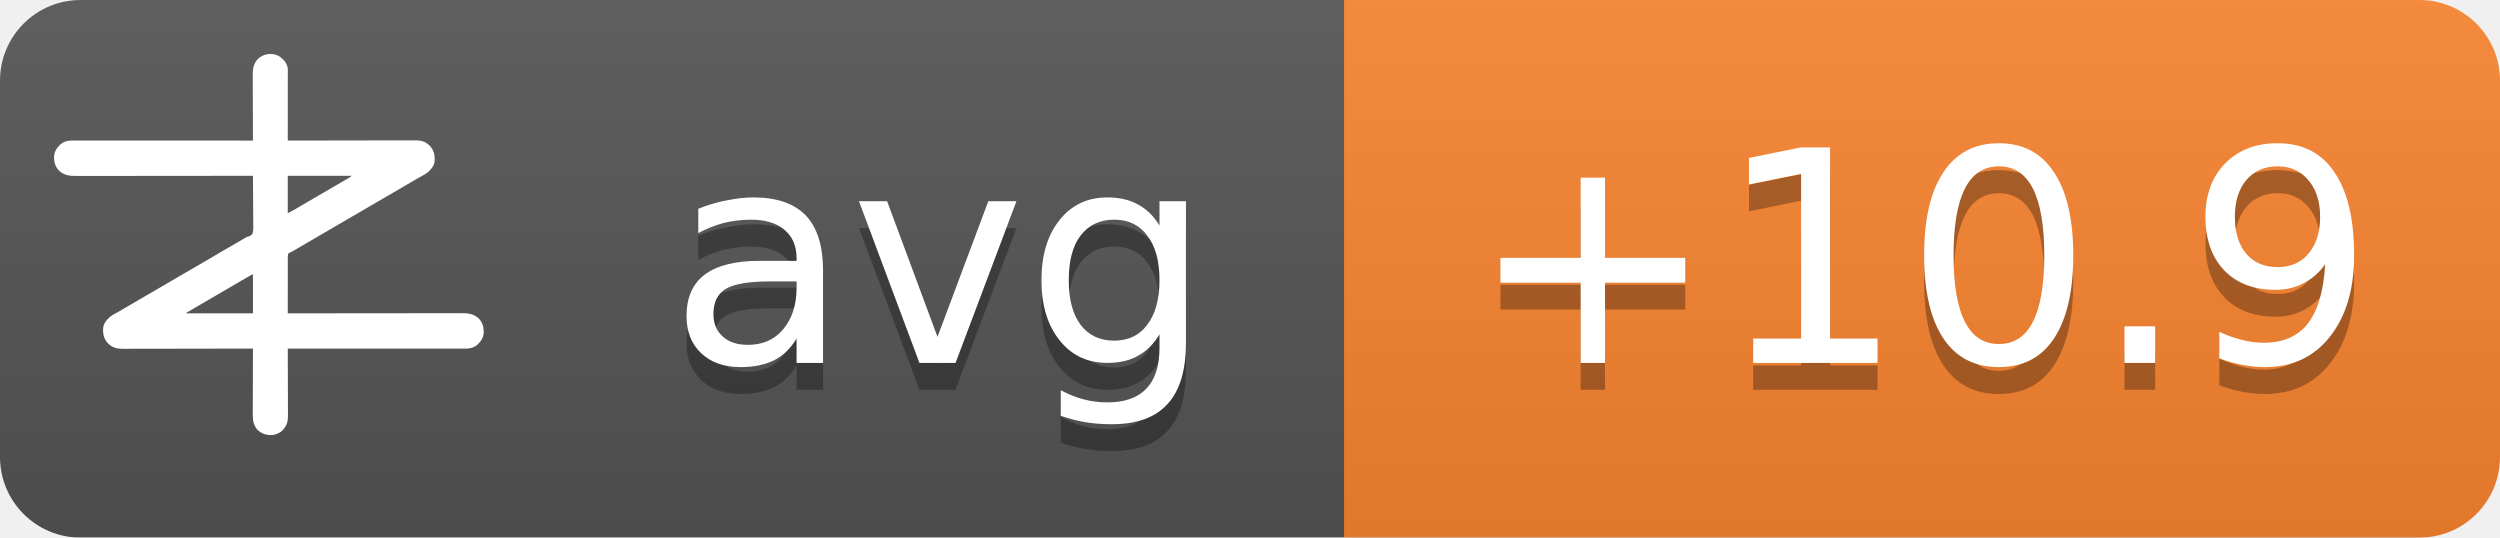
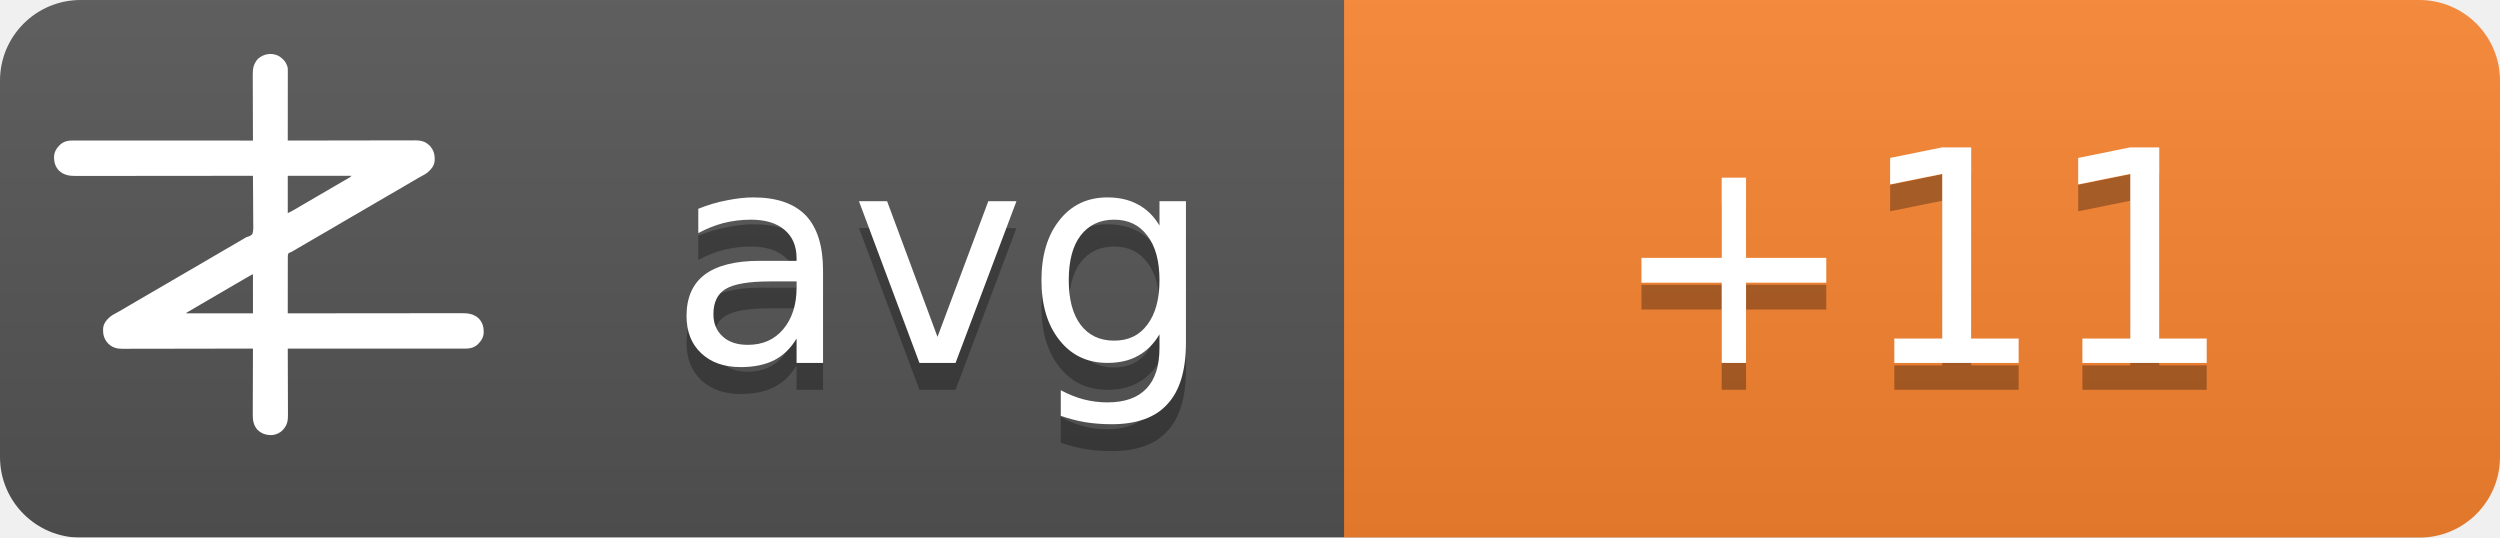
<svg xmlns="http://www.w3.org/2000/svg" width="93" height="20">
  <linearGradient id="b" x2="0" y2="100%">
    <stop offset="0" stop-color="#bbb" stop-opacity=".1" />
    <stop offset="1" stop-opacity=".1" />
  </linearGradient>
  <mask id="a">
    <rect width="93" height="20" rx="3" fill="#fff" />
  </mask>
  <g mask="url(#a)">
    <path fill="#555" d="M0 0h93v20H0z" />
    <path fill="#fb8530" d="M50 0h43v20H50z" />
    <path fill="url(#b)" d="M0 0h93v20H0z" />
  </g>
  <g fill="#fff" text-anchor="middle" font-family="DejaVu Sans,Verdana,Geneva,sans-serif" font-size="11">
    <text x="35" y="14.5" fill="#010101" fill-opacity=".3" text-anchor="middle">avg</text>
    <text x="35" y="13.5" text-anchor="middle">avg</text>
-     <text x="71.5" y="14.5" fill="#010101" fill-opacity=".3" text-anchor="middle">+10.9</text>
-     <text x="71.5" y="13.5" text-anchor="middle">+10.9</text>
+     <text x="71.5" y="14.5" fill="#010101" fill-opacity=".3" text-anchor="middle">+11</text>
+     <text x="71.5" y="13.5" text-anchor="middle">+11</text>
  </g>
  <g transform="translate(2, 2) scale(0.0156)">
    <path d="M538.273,6.355 C540.3,7.803 542.146,9.339 544,11 C544.605,11.501 545.209,12.003 545.832,12.52 C551.93,17.98 556.451,25.923 558,34 C558.09,36.348 558.122,38.699 558.12,41.049 C558.121,41.759 558.122,42.469 558.123,43.2 C558.124,45.578 558.119,47.957 558.114,50.335 C558.113,52.04 558.113,53.745 558.114,55.45 C558.114,60.08 558.108,64.71 558.101,69.339 C558.095,74.177 558.095,79.015 558.093,83.853 C558.09,93.015 558.082,102.177 558.072,111.339 C558.061,121.77 558.055,132.2 558.05,142.63 C558.04,164.087 558.022,185.543 558,207 C558.992,206.998 558.992,206.998 560.005,206.995 C599.244,206.906 638.484,206.837 677.724,206.796 C682.439,206.791 687.153,206.786 691.868,206.78 C692.807,206.779 693.746,206.778 694.713,206.777 C709.897,206.76 725.081,206.728 740.266,206.691 C755.854,206.654 771.443,206.632 787.031,206.624 C796.645,206.618 806.259,206.601 815.872,206.568 C822.471,206.547 829.069,206.541 835.668,206.546 C839.471,206.549 843.274,206.545 847.077,206.523 C851.211,206.5 855.344,206.508 859.478,206.519 C860.666,206.507 861.854,206.496 863.077,206.484 C874.708,206.566 885.27,209.022 894,217 C894.866,217.763 895.732,218.526 896.625,219.312 C906.609,230.61 909.093,241.115 908.211,255.893 C907.045,267.523 899.957,275.585 891.527,282.982 C887.507,286.192 883.149,288.577 878.625,291 C876.581,292.125 874.538,293.253 872.496,294.383 C871.434,294.97 870.371,295.557 869.277,296.161 C863.687,299.298 858.19,302.589 852.688,305.875 C842.692,311.83 832.649,317.693 822.564,323.493 C812.339,329.374 802.151,335.315 791.968,341.266 C786.98,344.18 781.99,347.09 777,350 C775,351.167 773,352.333 771,353.5 C767,355.833 763,358.167 759,360.5 C758.01,361.077 757.02,361.655 756,362.25 C753.999,363.417 751.997,364.585 749.996,365.752 C745.019,368.655 740.044,371.558 735.07,374.465 C724.795,380.468 714.504,386.442 704.188,392.375 C695.251,397.517 686.361,402.73 677.5,408 C667.565,413.909 657.583,419.731 647.563,425.494 C637.339,431.374 627.151,437.315 616.968,443.266 C611.98,446.18 606.99,449.09 602,452 C595.8,455.616 589.601,459.233 583.402,462.852 C581.779,463.799 581.779,463.799 580.123,464.766 C578.058,465.971 575.993,467.177 573.928,468.383 C572.991,468.929 572.055,469.476 571.09,470.039 C570.274,470.516 569.458,470.992 568.617,471.483 C566,473 566,473 562.392,474.252 C560.444,475.261 560.444,475.261 559,477 C557.895,481.466 558.058,485.91 558.114,490.489 C558.106,491.889 558.095,493.288 558.081,494.688 C558.052,498.486 558.066,502.282 558.088,506.08 C558.104,510.049 558.08,514.018 558.06,517.987 C558.029,525.502 558.033,533.017 558.05,540.532 C558.068,549.089 558.046,557.645 558.021,566.201 C557.97,583.801 557.969,601.4 558,619 C558.905,618.999 559.811,618.998 560.743,618.997 C614.404,618.929 668.065,618.878 721.726,618.847 C728.169,618.843 734.613,618.839 741.057,618.835 C742.339,618.834 743.622,618.834 744.944,618.833 C765.713,618.82 786.482,618.796 807.25,618.769 C828.563,618.74 849.875,618.724 871.187,618.718 C884.337,618.714 897.486,618.701 910.636,618.676 C919.654,618.66 928.673,618.656 937.691,618.659 C942.893,618.661 948.096,618.658 953.298,618.642 C958.065,618.628 962.833,618.627 967.6,618.637 C969.32,618.639 971.041,618.635 972.761,618.625 C988.359,618.545 1001.304,620.231 1013.289,631.07 C1022.63,640.831 1025.523,651.69 1025.273,664.816 C1024.716,676.951 1018.801,685.602 1010.25,693.75 C1002.107,700.576 993.074,703.126 982.638,703.123 C981.903,703.124 981.168,703.125 980.41,703.127 C977.94,703.129 975.469,703.125 972.998,703.12 C971.212,703.121 969.426,703.122 967.64,703.123 C962.725,703.125 957.811,703.121 952.897,703.116 C947.6,703.112 942.303,703.113 937.006,703.114 C927.826,703.114 918.646,703.111 909.467,703.106 C896.194,703.098 882.922,703.095 869.65,703.094 C848.117,703.092 826.585,703.085 805.052,703.075 C784.134,703.066 763.215,703.059 742.296,703.055 C740.362,703.055 740.362,703.055 738.389,703.054 C731.923,703.053 725.456,703.052 718.989,703.05 C665.326,703.04 611.663,703.022 558,703 C558.004,703.881 558.007,704.763 558.011,705.671 C558.1,727.147 558.166,748.623 558.207,770.099 C558.228,780.485 558.256,790.871 558.302,801.257 C558.342,810.312 558.367,819.367 558.376,828.422 C558.382,833.214 558.394,838.006 558.423,842.798 C558.45,847.315 558.458,851.831 558.452,856.348 C558.454,858 558.461,859.651 558.477,861.303 C558.593,874.39 556.909,884.889 548,895 C547.475,895.617 546.951,896.235 546.41,896.871 C539.67,904.246 530.375,908.396 520.457,909.341 C506.721,909.483 496.278,906.386 486,897 C475.869,885.646 474.41,873.462 474.546,858.87 C474.547,857.164 474.546,855.458 474.544,853.752 C474.543,849.152 474.566,844.551 474.594,839.951 C474.62,835.132 474.622,830.312 474.627,825.493 C474.639,816.381 474.672,807.269 474.712,798.157 C474.757,787.777 474.779,777.397 474.799,767.017 C474.84,745.678 474.911,724.339 475,703 C474.324,703.002 473.647,703.003 472.95,703.005 C432.834,703.094 392.718,703.163 352.601,703.204 C347.781,703.209 342.961,703.214 338.141,703.22 C337.181,703.221 336.222,703.222 335.233,703.223 C319.709,703.24 304.185,703.272 288.662,703.309 C272.725,703.346 256.788,703.368 240.852,703.376 C231.023,703.382 221.195,703.399 211.366,703.432 C204.62,703.453 197.875,703.459 191.129,703.454 C187.241,703.451 183.353,703.455 179.465,703.477 C175.897,703.496 172.329,703.497 168.762,703.484 C166.876,703.481 164.991,703.498 163.106,703.516 C151.4,703.435 140.793,701.035 132,693 C131.134,692.237 130.268,691.474 129.375,690.688 C119.391,679.39 116.907,668.885 117.789,654.107 C118.955,642.477 126.043,634.415 134.473,627.018 C138.493,623.808 142.851,621.423 147.375,619 C149.419,617.875 151.462,616.747 153.504,615.617 C154.566,615.03 155.629,614.443 156.723,613.839 C162.313,610.702 167.81,607.411 173.312,604.125 C183.308,598.17 193.351,592.307 203.436,586.507 C213.661,580.626 223.849,574.685 234.032,568.734 C239.02,565.82 244.01,562.91 249,560 C251,558.833 253,557.667 255,556.5 C267,549.5 279,542.5 291,535.5 C291.99,534.923 292.98,534.345 294,533.75 C296.001,532.583 298.003,531.415 300.004,530.248 C304.981,527.345 309.956,524.442 314.93,521.535 C325.205,515.532 335.496,509.558 345.812,503.625 C354.749,498.483 363.639,493.27 372.5,488 C382.435,482.091 392.417,476.269 402.437,470.506 C409.68,466.34 416.909,462.151 424.125,457.938 C425.588,457.083 425.588,457.083 427.08,456.212 C430.054,454.475 433.027,452.738 436,451 C440.208,448.541 444.416,446.083 448.625,443.625 C449.56,443.078 450.494,442.532 451.458,441.969 C452.371,441.435 453.285,440.901 454.227,440.352 C455.087,439.812 455.946,439.273 456.832,438.717 C460,437 460,437 463.571,436.011 C468.09,434.438 471.29,433.051 474,429 C476.614,419.869 475.804,409.751 475.621,400.323 C475.562,396.476 475.582,392.63 475.593,388.784 C475.603,381.508 475.541,374.236 475.454,366.961 C475.358,358.676 475.341,350.391 475.331,342.105 C475.309,325.069 475.188,308.035 475,291 C473.62,291.002 473.62,291.002 472.212,291.003 C417.674,291.071 363.137,291.122 308.599,291.153 C302.05,291.157 295.501,291.161 288.953,291.165 C287.649,291.166 286.345,291.166 285.002,291.167 C263.894,291.18 242.785,291.204 221.677,291.231 C200.017,291.26 178.357,291.276 156.696,291.282 C143.332,291.286 129.967,291.299 116.602,291.324 C107.437,291.34 98.271,291.344 89.106,291.341 C83.818,291.339 78.531,291.342 73.244,291.358 C68.398,291.372 63.554,291.373 58.708,291.363 C56.96,291.361 55.211,291.365 53.463,291.375 C37.782,291.454 24.767,289.833 12.711,278.93 C3.37,269.169 0.477,258.31 0.727,245.184 C1.284,233.049 7.199,224.398 15.75,216.25 C23.907,209.413 33.022,206.837 43.471,206.877 C44.592,206.875 44.592,206.875 45.735,206.873 C48.246,206.871 50.757,206.875 53.267,206.88 C55.083,206.879 56.898,206.878 58.713,206.877 C63.707,206.875 68.701,206.879 73.695,206.884 C79.078,206.888 84.461,206.887 89.844,206.886 C99.172,206.886 108.501,206.889 117.83,206.894 C131.317,206.902 144.805,206.905 158.293,206.906 C180.174,206.908 202.056,206.915 223.938,206.925 C245.197,206.934 266.455,206.941 287.714,206.945 C289.024,206.945 290.334,206.946 291.683,206.946 C298.255,206.947 304.827,206.948 311.398,206.95 C365.932,206.96 420.466,206.978 475,207 C474.996,206.119 474.993,205.237 474.989,204.329 C474.9,182.853 474.834,161.377 474.793,139.901 C474.772,129.515 474.744,119.129 474.698,108.743 C474.658,99.688 474.633,90.633 474.624,81.578 C474.618,76.786 474.606,71.994 474.577,67.202 C474.55,62.685 474.542,58.169 474.548,53.652 C474.546,52 474.539,50.349 474.523,48.697 C474.394,34.178 477.037,23.083 487,12 C500.963,-0.67 521.883,-3.417 538.273,6.355 Z M558,291 C558,320.37 558,349.74 558,380 C568.041,374.999 568.041,374.999 577.75,369.5 C579.212,368.63 580.674,367.76 582.137,366.891 C582.915,366.427 583.692,365.964 584.494,365.486 C589.168,362.714 593.867,359.985 598.562,357.25 C600.626,356.047 602.69,354.844 604.754,353.641 C606.305,352.737 606.305,352.737 607.887,351.814 C612.926,348.878 617.963,345.939 623,343 C625,341.833 627,340.667 629,339.5 C629.99,338.923 630.98,338.345 632,337.75 C665,318.5 665,318.5 668.005,316.747 C669.988,315.59 671.971,314.433 673.954,313.274 C679.207,310.206 684.467,307.151 689.738,304.113 C690.838,303.477 691.939,302.841 693.072,302.186 C695.187,300.963 697.304,299.744 699.424,298.529 C700.848,297.705 700.848,297.705 702.301,296.863 C703.138,296.382 703.975,295.9 704.837,295.404 C707.289,293.919 707.289,293.919 710,291 C659.84,291 609.68,291 558,291 Z M469.207,528.605 C468.196,529.17 467.184,529.735 466.142,530.316 C465.043,530.934 463.945,531.551 462.812,532.188 C461.682,532.822 460.552,533.456 459.387,534.109 C450.357,539.189 441.423,544.425 432.52,549.723 C426.741,553.161 420.935,556.553 415.125,559.938 C414.127,560.519 413.129,561.1 412.101,561.699 C410.078,562.878 408.055,564.056 406.032,565.234 C401.02,568.153 396.01,571.077 391,574 C389,575.167 387,576.333 385,577.5 C384.01,578.077 383.02,578.655 382,579.25 C373,584.5 373,584.5 369.998,586.251 C368.005,587.414 366.012,588.576 364.02,589.739 C358.909,592.721 353.798,595.7 348.684,598.676 C335.318,606.454 335.318,606.454 322,614.312 C321.065,614.863 321.065,614.863 320.111,615.425 C318.723,616.255 317.358,617.123 316,618 C316,618.33 316,618.66 316,619 C368.47,619 420.94,619 475,619 C475,588.31 475,557.62 475,526 C472.956,526 470.925,527.646 469.207,528.605 Z" fill="#fff" fill-rule="nonzero" />
  </g>
</svg>
